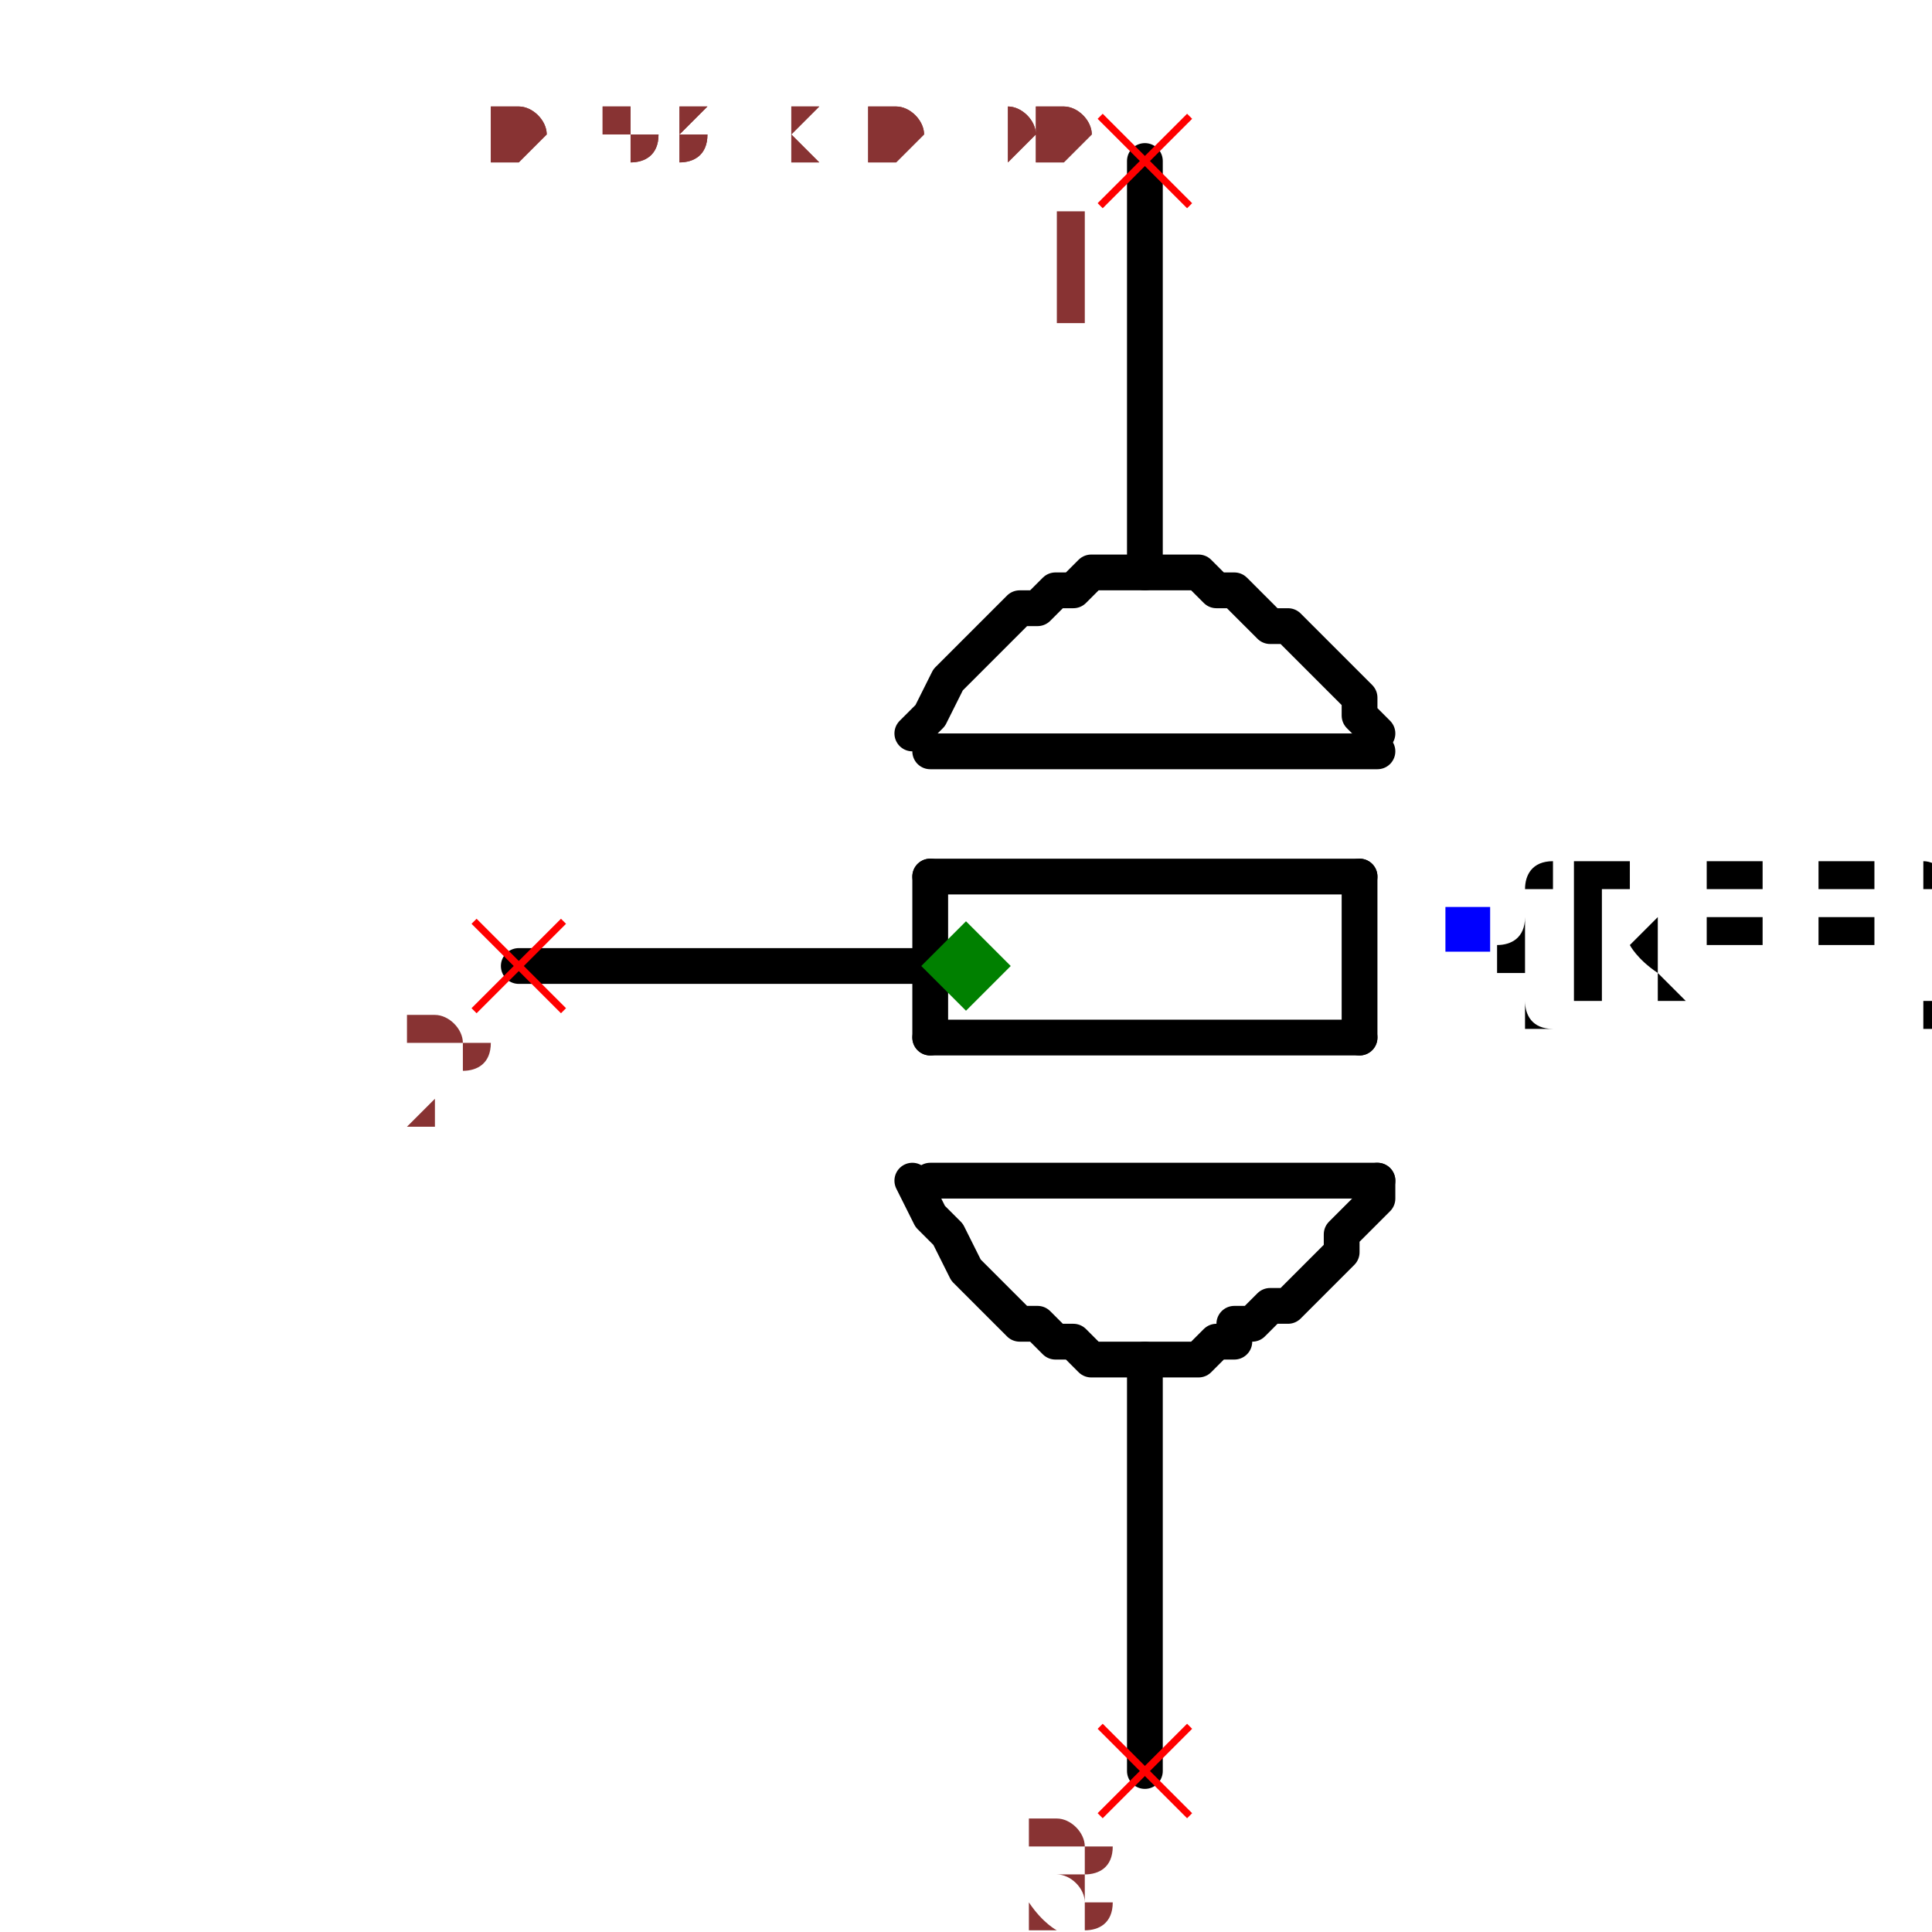
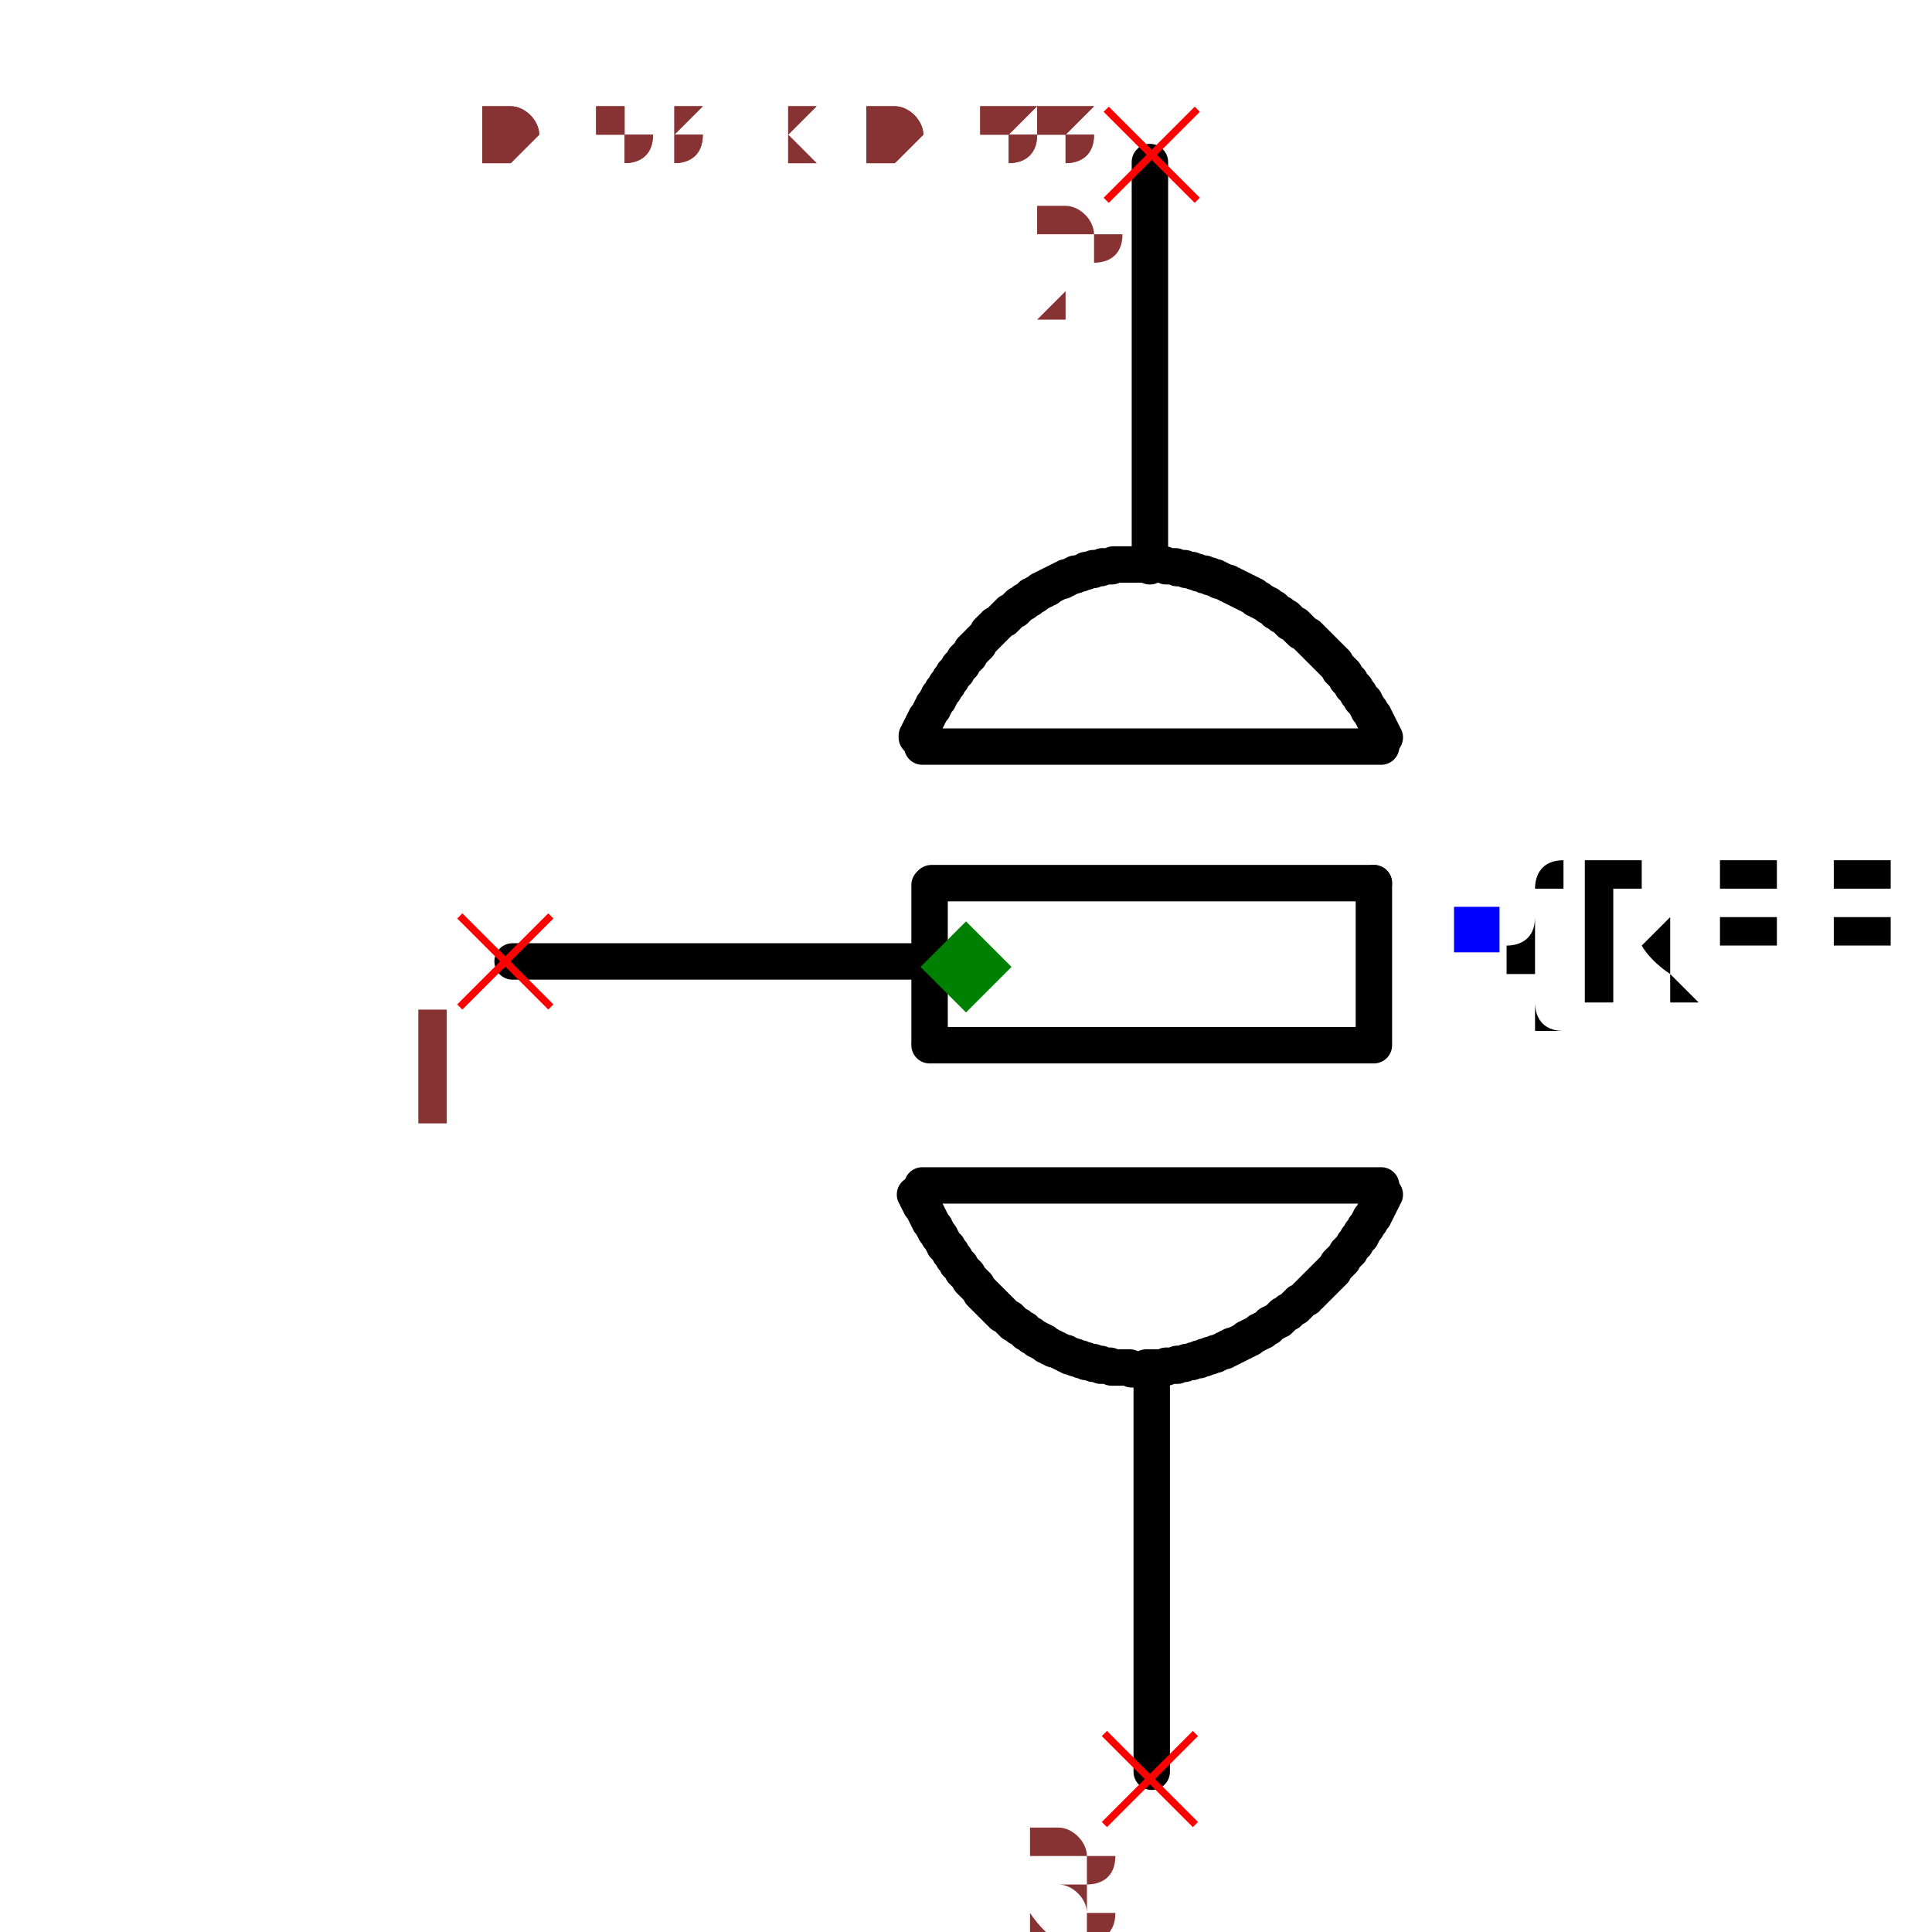
- <svg xmlns="http://www.w3.org/2000/svg" width="150" height="150" viewBox="-0.318 -0.54 0.636 1.08">
-   <path d="M0.1,-0.22 L0.1,-0.45" fill="none" stroke="black" stroke-width="0.02" stroke-linecap="round" stroke-linejoin="round" />
-   <path d="M0.1,0.45 L0.1,0.22" fill="none" stroke="black" stroke-width="0.02" stroke-linecap="round" stroke-linejoin="round" />
-   <path d="M-0.03,1.8369701987210296e-18 L-0.25,1.5308084989341915e-17" fill="none" stroke="black" stroke-width="0.02" stroke-linecap="round" stroke-linejoin="round" />
-   <path d="M0.23,0.12 L-0.02,0.12" fill="black" stroke="black" stroke-width="0.02" stroke-linecap="round" stroke-linejoin="round" />
-   <path d="M0.22,0.04 L-0.02,0.04" fill="black" stroke="black" stroke-width="0.02" stroke-linecap="round" stroke-linejoin="round" />
-   <path d="M0.22,-0.05 L-0.02,-0.05" fill="black" stroke="black" stroke-width="0.02" stroke-linecap="round" stroke-linejoin="round" />
-   <path d="M0.22,0.04 L0.22,-0.05" fill="black" stroke="black" stroke-width="0.02" stroke-linecap="round" stroke-linejoin="round" />
-   <path d="M-0.02,0.04 L-0.02,-0.05" fill="black" stroke="black" stroke-width="0.02" stroke-linecap="round" stroke-linejoin="round" />
-   <path d="M0.23,-0.12 L-0.02,-0.12" fill="black" stroke="black" stroke-width="0.02" stroke-linecap="round" stroke-linejoin="round" />
-   <path d="M-0.03,-0.13 L-0.03,-0.13 L-0.02,-0.14 L-0.01,-0.16 L-1.0409497792752502e-17,-0.17 L0.01,-0.18 L0.02,-0.19 L0.03,-0.2 L0.04,-0.2 L0.05,-0.21 L0.06,-0.21 L0.07,-0.22 L0.08,-0.22 L0.09,-0.22 L0.1,-0.22 L0.11,-0.22 L0.12,-0.22 L0.13,-0.22 L0.14,-0.21 L0.15,-0.21 L0.15,-0.21 L0.16,-0.2 L0.17,-0.19 L0.18,-0.19 L0.19,-0.18 L0.2,-0.17 L0.2,-0.17 L0.21,-0.16 L0.22,-0.15 L0.22,-0.14 L0.23,-0.13 L0.23,-0.13 L0.23,-0.13" fill="none" stroke="black" stroke-width="0.02" stroke-linecap="round" stroke-linejoin="round" />
-   <path d="M-0.03,0.12 L-0.03,0.12 L-0.02,0.14 L-0.01,0.15 L1.0409497792752502e-17,0.17 L0.01,0.18 L0.02,0.19 L0.03,0.2 L0.04,0.2 L0.05,0.21 L0.06,0.21 L0.07,0.22 L0.08,0.22 L0.09,0.22 L0.1,0.22 L0.11,0.22 L0.12,0.22 L0.13,0.22 L0.14,0.21 L0.15,0.21 L0.15,0.2 L0.16,0.2 L0.17,0.19 L0.18,0.19 L0.19,0.18 L0.2,0.17 L0.2,0.17 L0.21,0.16 L0.21,0.15 L0.22,0.14 L0.23,0.13 L0.23,0.12 L0.23,0.12" fill="none" stroke="black" stroke-width="0.02" stroke-linecap="round" stroke-linejoin="round" />
-   <text x="0.28" y="-0.02" dx="0" dy="0.038" text-anchor="start" style="font: 0.1px monospace; fill: black">{REF}</text>
+ <svg xmlns="http://www.w3.org/2000/svg" width="150" height="150" viewBox="-0.318 -0.531 0.636 1.061">
+   <path d="M0.101,-0.22 L0.101,-0.442" fill="none" stroke="black" stroke-width="0.02" stroke-linecap="round" stroke-linejoin="round" />
+   <path d="M0.102,0.442 L0.102,0.22" fill="none" stroke="black" stroke-width="0.02" stroke-linecap="round" stroke-linejoin="round" />
+   <path d="M-0.027,-0.003 L-0.249,-0.003" fill="none" stroke="black" stroke-width="0.02" stroke-linecap="round" stroke-linejoin="round" />
+   <path d="M0.228,0.12 L-0.024,0.12" fill="black" stroke="black" stroke-width="0.02" stroke-linecap="round" stroke-linejoin="round" />
+   <path d="M0.224,0.043 L-0.02,0.043" fill="black" stroke="black" stroke-width="0.02" stroke-linecap="round" stroke-linejoin="round" />
+   <path d="M0.224,-0.046 L-0.019,-0.046" fill="black" stroke="black" stroke-width="0.02" stroke-linecap="round" stroke-linejoin="round" />
+   <path d="M0.224,0.041 L0.224,-0.046" fill="black" stroke="black" stroke-width="0.02" stroke-linecap="round" stroke-linejoin="round" />
+   <path d="M-0.02,0.041 L-0.02,-0.045" fill="black" stroke="black" stroke-width="0.02" stroke-linecap="round" stroke-linejoin="round" />
+   <path d="M0.228,-0.121 L-0.024,-0.121" fill="black" stroke="black" stroke-width="0.02" stroke-linecap="round" stroke-linejoin="round" />
+   <path d="M-0.027,-0.126 L-0.027,-0.126 L-0.027,-0.126 L-0.027,-0.126 L-0.027,-0.127 L-0.027,-0.127 L-0.026,-0.128 L-0.026,-0.128 L-0.026,-0.128 L-0.026,-0.129 L-0.026,-0.129 L-0.025,-0.13 L-0.025,-0.13 L-0.025,-0.13 L-0.025,-0.131 L-0.025,-0.131 L-0.024,-0.132 L-0.024,-0.132 L-0.024,-0.132 L-0.024,-0.133 L-0.024,-0.133 L-0.023,-0.133 L-0.023,-0.134 L-0.023,-0.134 L-0.023,-0.135 L-0.023,-0.135 L-0.022,-0.135 L-0.022,-0.136 L-0.022,-0.136 L-0.022,-0.136 L-0.022,-0.137 L-0.021,-0.137 L-0.021,-0.137 L-0.021,-0.137 L-0.021,-0.138 L-0.021,-0.138 L-0.021,-0.138 L-0.02,-0.139 L-0.02,-0.139 L-0.02,-0.139 L-0.02,-0.14 L-0.02,-0.14 L-0.019,-0.141 L-0.019,-0.141 L-0.019,-0.141 L-0.019,-0.142 L-0.019,-0.142 L-0.018,-0.142 L-0.018,-0.143 L-0.018,-0.143 L-0.018,-0.144 L-0.017,-0.144 L-0.017,-0.144 L-0.017,-0.145 L-0.017,-0.145 L-0.017,-0.145 L-0.016,-0.146 L-0.016,-0.146 L-0.016,-0.147 L-0.016,-0.147 L-0.015,-0.147 L-0.015,-0.148 L-0.015,-0.148 L-0.015,-0.148 L-0.015,-0.148 L-0.015,-0.148 L-0.015,-0.149 L-0.014,-0.149 L-0.014,-0.149 L-0.014,-0.15 L-0.014,-0.15 L-0.013,-0.151 L-0.013,-0.151 L-0.013,-0.151 L-0.013,-0.152 L-0.012,-0.152 L-0.012,-0.152 L-0.012,-0.153 L-0.012,-0.153 L-0.011,-0.154 L-0.011,-0.154 L-0.011,-0.154 L-0.011,-0.155 L-0.01,-0.155 L-0.01,-0.155 L-0.01,-0.156 L-0.01,-0.156 L-0.01,-0.156 L-0.009,-0.157 L-0.009,-0.157 L-0.009,-0.157 L-0.009,-0.158 L-0.008,-0.158 L-0.008,-0.158 L-0.008,-0.159 L-0.008,-0.159 L-0.008,-0.159 L-0.008,-0.159 L-0.007,-0.16 L-0.007,-0.16 L-0.007,-0.16 L-0.007,-0.161 L-0.006,-0.161 L-0.006,-0.161 L-0.006,-0.162 L-0.006,-0.162 L-0.005,-0.162 L-0.005,-0.163 L-0.005,-0.163 L-0.005,-0.163 L-0.004,-0.164 L-0.004,-0.164 L-0.004,-0.165 L-0.004,-0.165 L-0.003,-0.165 L-0.003,-0.166 L-0.003,-0.166 L-0.002,-0.166 L-0.002,-0.167 L-0.002,-0.167 L-0.002,-0.167 L-0.001,-0.168 L-0.001,-0.168 L-0.001,-0.168 L-0.001,-0.169 L-0,-0.169 L-0,-0.169 L0,-0.17 L0,-0.17 L0,-0.17 L0,-0.17 L0.001,-0.17 L0.001,-0.171 L0.001,-0.171 L0.002,-0.171 L0.002,-0.172 L0.002,-0.172 L0.002,-0.172 L0.003,-0.173 L0.003,-0.173 L0.003,-0.173 L0.003,-0.174 L0.004,-0.174 L0.004,-0.174 L0.004,-0.175 L0.005,-0.175 L0.005,-0.175 L0.005,-0.176 L0.005,-0.176 L0.006,-0.176 L0.006,-0.177 L0.006,-0.177 L0.007,-0.177 L0.007,-0.178 L0.007,-0.178 L0.007,-0.178 L0.008,-0.179 L0.008,-0.179 L0.008,-0.179 L0.009,-0.18 L0.009,-0.18 L0.009,-0.18 L0.009,-0.18 L0.009,-0.18 L0.009,-0.18 L0.01,-0.181 L0.01,-0.181 L0.01,-0.181 L0.011,-0.182 L0.011,-0.182 L0.011,-0.182 L0.012,-0.183 L0.012,-0.183 L0.012,-0.183 L0.012,-0.184 L0.013,-0.184 L0.013,-0.184 L0.013,-0.185 L0.014,-0.185 L0.014,-0.185 L0.014,-0.186 L0.015,-0.186 L0.015,-0.186 L0.015,-0.186 L0.016,-0.187 L0.016,-0.187 L0.016,-0.187 L0.016,-0.188 L0.017,-0.188 L0.017,-0.188 L0.017,-0.188 L0.018,-0.189 L0.018,-0.189 L0.018,-0.189 L0.018,-0.189 L0.018,-0.189 L0.019,-0.19 L0.019,-0.19 L0.019,-0.19 L0.02,-0.191 L0.02,-0.191 L0.02,-0.191 L0.021,-0.191 L0.021,-0.192 L0.021,-0.192 L0.022,-0.192 L0.022,-0.193 L0.022,-0.193 L0.023,-0.193 L0.023,-0.193 L0.023,-0.194 L0.024,-0.194 L0.024,-0.194 L0.024,-0.195 L0.025,-0.195 L0.025,-0.195 L0.025,-0.195 L0.026,-0.196 L0.026,-0.196 L0.026,-0.196 L0.027,-0.196 L0.027,-0.197 L0.027,-0.197 L0.028,-0.197 L0.028,-0.197 L0.028,-0.197 L0.028,-0.197 L0.028,-0.198 L0.029,-0.198 L0.029,-0.198 L0.029,-0.199 L0.03,-0.199 L0.03,-0.199 L0.03,-0.199 L0.031,-0.2 L0.031,-0.2 L0.031,-0.2 L0.032,-0.2 L0.032,-0.201 L0.032,-0.201 L0.033,-0.201 L0.033,-0.201 L0.034,-0.202 L0.034,-0.202 L0.034,-0.202 L0.035,-0.202 L0.035,-0.203 L0.035,-0.203 L0.036,-0.203 L0.036,-0.203 L0.036,-0.204 L0.037,-0.204 L0.037,-0.204 L0.037,-0.204 L0.038,-0.204 L0.038,-0.205 L0.038,-0.205 L0.038,-0.205 L0.039,-0.205 L0.039,-0.205 L0.039,-0.205 L0.04,-0.206 L0.04,-0.206 L0.04,-0.206 L0.041,-0.206 L0.041,-0.207 L0.042,-0.207 L0.042,-0.207 L0.042,-0.207 L0.043,-0.207 L0.043,-0.208 L0.043,-0.208 L0.044,-0.208 L0.044,-0.208 L0.045,-0.208 L0.045,-0.209 L0.045,-0.209 L0.046,-0.209 L0.046,-0.209 L0.046,-0.209 L0.047,-0.21 L0.047,-0.21 L0.048,-0.21 L0.048,-0.21 L0.048,-0.21 L0.049,-0.211 L0.049,-0.211 L0.049,-0.211 L0.049,-0.211 L0.049,-0.211 L0.05,-0.211 L0.05,-0.211 L0.051,-0.212 L0.051,-0.212 L0.051,-0.212 L0.052,-0.212 L0.052,-0.212 L0.053,-0.212 L0.053,-0.213 L0.053,-0.213 L0.054,-0.213 L0.054,-0.213 L0.055,-0.213 L0.055,-0.213 L0.055,-0.214 L0.056,-0.214 L0.056,-0.214 L0.057,-0.214 L0.057,-0.214 L0.057,-0.214 L0.058,-0.215 L0.058,-0.215 L0.059,-0.215 L0.059,-0.215 L0.059,-0.215 L0.06,-0.215 L0.06,-0.216 L0.061,-0.216 L0.061,-0.216 L0.061,-0.216 L0.061,-0.216 L0.061,-0.216 L0.062,-0.216 L0.062,-0.216 L0.063,-0.216 L0.063,-0.216 L0.064,-0.217 L0.064,-0.217 L0.064,-0.217 L0.065,-0.217 L0.065,-0.217 L0.066,-0.217 L0.066,-0.217 L0.066,-0.218 L0.067,-0.218 L0.067,-0.218 L0.068,-0.218 L0.068,-0.218 L0.069,-0.218 L0.069,-0.218 L0.069,-0.218 L0.07,-0.218 L0.07,-0.219 L0.071,-0.219 L0.071,-0.219 L0.071,-0.219 L0.072,-0.219 L0.072,-0.219 L0.073,-0.219 L0.073,-0.219 L0.074,-0.219 L0.074,-0.219 L0.074,-0.219 L0.074,-0.219 L0.074,-0.219 L0.075,-0.22 L0.075,-0.22 L0.076,-0.22 L0.076,-0.22 L0.077,-0.22 L0.077,-0.22 L0.077,-0.22 L0.078,-0.22 L0.078,-0.22 L0.079,-0.22 L0.079,-0.22 L0.08,-0.22 L0.08,-0.22 L0.08,-0.22 L0.081,-0.221 L0.081,-0.221 L0.082,-0.221 L0.082,-0.221 L0.083,-0.221 L0.083,-0.221 L0.083,-0.221 L0.084,-0.221 L0.084,-0.221 L0.085,-0.221 L0.085,-0.221 L0.086,-0.221 L0.086,-0.221 L0.086,-0.221 L0.087,-0.221 L0.087,-0.221 L0.087,-0.221 L0.087,-0.221 L0.088,-0.221 L0.088,-0.221 L0.089,-0.221 L0.089,-0.221 L0.089,-0.221 L0.09,-0.221 L0.09,-0.221 L0.091,-0.221 L0.091,-0.221 L0.092,-0.221 L0.092,-0.221 L0.092,-0.221 L0.093,-0.221 L0.093,-0.221 L0.094,-0.221 L0.094,-0.221 L0.095,-0.221 L0.095,-0.221 L0.096,-0.221 L0.096,-0.221 L0.096,-0.221 L0.097,-0.221 L0.097,-0.221 L0.098,-0.221 L0.098,-0.221 L0.099,-0.221 L0.099,-0.221 L0.099,-0.221 L0.1,-0.221 L0.1,-0.221 L0.1,-0.221 L0.1,-0.221 L0.101,-0.221 L0.101,-0.221 L0.102,-0.221 L0.102,-0.221 L0.102,-0.221 L0.103,-0.221 L0.103,-0.221 L0.104,-0.221 L0.104,-0.221 L0.105,-0.221 L0.105,-0.221 L0.105,-0.221 L0.106,-0.221 L0.106,-0.221 L0.107,-0.221 L0.107,-0.221 L0.108,-0.221 L0.108,-0.221 L0.108,-0.221 L0.109,-0.221 L0.109,-0.221 L0.11,-0.22 L0.11,-0.22 L0.111,-0.22 L0.111,-0.22 L0.111,-0.22 L0.112,-0.22 L0.112,-0.22 L0.113,-0.22 L0.113,-0.22 L0.113,-0.22 L0.113,-0.22 L0.114,-0.22 L0.114,-0.22 L0.114,-0.22 L0.115,-0.22 L0.115,-0.22 L0.116,-0.219 L0.116,-0.219 L0.117,-0.219 L0.117,-0.219 L0.117,-0.219 L0.118,-0.219 L0.118,-0.219 L0.119,-0.219 L0.119,-0.219 L0.12,-0.219 L0.12,-0.219 L0.12,-0.219 L0.121,-0.218 L0.121,-0.218 L0.122,-0.218 L0.122,-0.218 L0.122,-0.218 L0.123,-0.218 L0.123,-0.218 L0.124,-0.218 L0.124,-0.218 L0.125,-0.217 L0.125,-0.217 L0.125,-0.217 L0.125,-0.217 L0.125,-0.217 L0.126,-0.217 L0.126,-0.217 L0.127,-0.217 L0.127,-0.217 L0.127,-0.217 L0.128,-0.216 L0.128,-0.216 L0.129,-0.216 L0.129,-0.216 L0.13,-0.216 L0.13,-0.216 L0.13,-0.216 L0.131,-0.216 L0.131,-0.215 L0.132,-0.215 L0.132,-0.215 L0.132,-0.215 L0.133,-0.215 L0.133,-0.215 L0.134,-0.215 L0.134,-0.214 L0.134,-0.214 L0.135,-0.214 L0.135,-0.214 L0.136,-0.214 L0.136,-0.214 L0.137,-0.214 L0.137,-0.213 L0.137,-0.213 L0.138,-0.213 L0.138,-0.213 L0.138,-0.213 L0.138,-0.213 L0.139,-0.213 L0.139,-0.213 L0.139,-0.212 L0.14,-0.212 L0.14,-0.212 L0.141,-0.212 L0.141,-0.212 L0.141,-0.212 L0.142,-0.211 L0.142,-0.211 L0.143,-0.211 L0.143,-0.211 L0.143,-0.211 L0.144,-0.211 L0.144,-0.21 L0.145,-0.21 L0.145,-0.21 L0.145,-0.21 L0.146,-0.21 L0.146,-0.21 L0.146,-0.209 L0.147,-0.209 L0.147,-0.209 L0.148,-0.209 L0.148,-0.209 L0.148,-0.208 L0.149,-0.208 L0.149,-0.208 L0.15,-0.208 L0.15,-0.208 L0.15,-0.208 L0.15,-0.208 L0.15,-0.207 L0.151,-0.207 L0.151,-0.207 L0.152,-0.207 L0.152,-0.207 L0.152,-0.206 L0.153,-0.206 L0.153,-0.206 L0.153,-0.206 L0.154,-0.206 L0.154,-0.205 L0.155,-0.205 L0.155,-0.205 L0.155,-0.205 L0.156,-0.205 L0.156,-0.204 L0.156,-0.204 L0.157,-0.204 L0.157,-0.204 L0.158,-0.204 L0.158,-0.203 L0.158,-0.203 L0.159,-0.203 L0.159,-0.203 L0.159,-0.202 L0.16,-0.202 L0.16,-0.202 L0.161,-0.202 L0.161,-0.202 L0.161,-0.202 L0.161,-0.202 L0.161,-0.201 L0.162,-0.201 L0.162,-0.201 L0.162,-0.201 L0.163,-0.2 L0.163,-0.2 L0.164,-0.2 L0.164,-0.2 L0.164,-0.2 L0.165,-0.199 L0.165,-0.199 L0.165,-0.199 L0.166,-0.199 L0.166,-0.198 L0.166,-0.198 L0.167,-0.198 L0.167,-0.198 L0.168,-0.197 L0.168,-0.197 L0.168,-0.197 L0.169,-0.197 L0.169,-0.196 L0.169,-0.196 L0.17,-0.196 L0.17,-0.196 L0.17,-0.195 L0.171,-0.195 L0.171,-0.195 L0.171,-0.195 L0.172,-0.194 L0.172,-0.194 L0.172,-0.194 L0.172,-0.194 L0.173,-0.194 L0.173,-0.194 L0.173,-0.193 L0.174,-0.193 L0.174,-0.193 L0.174,-0.193 L0.175,-0.192 L0.175,-0.192 L0.175,-0.192 L0.176,-0.192 L0.176,-0.191 L0.176,-0.191 L0.177,-0.191 L0.177,-0.191 L0.177,-0.19 L0.178,-0.19 L0.178,-0.19 L0.178,-0.189 L0.179,-0.189 L0.179,-0.189 L0.179,-0.189 L0.18,-0.188 L0.18,-0.188 L0.18,-0.188 L0.181,-0.188 L0.181,-0.187 L0.181,-0.187 L0.182,-0.187 L0.182,-0.186 L0.182,-0.186 L0.182,-0.186 L0.182,-0.186 L0.183,-0.186 L0.183,-0.186 L0.183,-0.185 L0.184,-0.185 L0.184,-0.185 L0.184,-0.184 L0.185,-0.184 L0.185,-0.184 L0.185,-0.184 L0.186,-0.183 L0.186,-0.183 L0.186,-0.183 L0.187,-0.182 L0.187,-0.182 L0.187,-0.182 L0.188,-0.182 L0.188,-0.181 L0.188,-0.181 L0.189,-0.181 L0.189,-0.18 L0.189,-0.18 L0.19,-0.18 L0.19,-0.18 L0.19,-0.179 L0.19,-0.179 L0.191,-0.179 L0.191,-0.178 L0.191,-0.178 L0.192,-0.178 L0.192,-0.178 L0.192,-0.178 L0.192,-0.177 L0.192,-0.177 L0.193,-0.177 L0.193,-0.177 L0.193,-0.176 L0.194,-0.176 L0.194,-0.176 L0.194,-0.175 L0.195,-0.175 L0.195,-0.175 L0.195,-0.174 L0.195,-0.174 L0.196,-0.174 L0.196,-0.174 L0.196,-0.173 L0.197,-0.173 L0.197,-0.173 L0.197,-0.172 L0.198,-0.172 L0.198,-0.172 L0.198,-0.171 L0.198,-0.171 L0.199,-0.171 L0.199,-0.17 L0.199,-0.17 L0.2,-0.17 L0.2,-0.169 L0.2,-0.169 L0.201,-0.169 L0.201,-0.168 L0.201,-0.168 L0.201,-0.168 L0.201,-0.168 L0.201,-0.168 L0.202,-0.168 L0.202,-0.167 L0.202,-0.167 L0.203,-0.167 L0.203,-0.166 L0.203,-0.166 L0.203,-0.166 L0.204,-0.165 L0.204,-0.165 L0.204,-0.165 L0.205,-0.164 L0.205,-0.164 L0.205,-0.164 L0.205,-0.163 L0.206,-0.163 L0.206,-0.163 L0.206,-0.162 L0.206,-0.162 L0.207,-0.162 L0.207,-0.161 L0.207,-0.161 L0.208,-0.161 L0.208,-0.16 L0.208,-0.16 L0.208,-0.16 L0.209,-0.159 L0.209,-0.159 L0.209,-0.159 L0.209,-0.159 L0.209,-0.159 L0.209,-0.158 L0.21,-0.158 L0.21,-0.158 L0.21,-0.157 L0.211,-0.157 L0.211,-0.157 L0.211,-0.156 L0.211,-0.156 L0.212,-0.155 L0.212,-0.155 L0.212,-0.155 L0.212,-0.154 L0.213,-0.154 L0.213,-0.154 L0.213,-0.153 L0.213,-0.153 L0.214,-0.153 L0.214,-0.152 L0.214,-0.152 L0.214,-0.152 L0.215,-0.151 L0.215,-0.151 L0.215,-0.151 L0.215,-0.15 L0.216,-0.15 L0.216,-0.15 L0.216,-0.149 L0.216,-0.149 L0.217,-0.148 L0.217,-0.148 L0.217,-0.148 L0.217,-0.148 L0.217,-0.148 L0.217,-0.147 L0.218,-0.147 L0.218,-0.147 L0.218,-0.146 L0.218,-0.146 L0.219,-0.146 L0.219,-0.145 L0.219,-0.145 L0.219,-0.145 L0.22,-0.144 L0.22,-0.144 L0.22,-0.143 L0.22,-0.143 L0.22,-0.143 L0.221,-0.142 L0.221,-0.142 L0.221,-0.142 L0.221,-0.141 L0.222,-0.141 L0.222,-0.14 L0.222,-0.14 L0.222,-0.14 L0.223,-0.139 L0.223,-0.139 L0.223,-0.139 L0.223,-0.138 L0.223,-0.138 L0.224,-0.138 L0.224,-0.137 L0.224,-0.137 L0.224,-0.137 L0.224,-0.137 L0.224,-0.136 L0.225,-0.136 L0.225,-0.136 L0.225,-0.135 L0.225,-0.135 L0.225,-0.134 L0.226,-0.134 L0.226,-0.134 L0.226,-0.133 L0.226,-0.133 L0.226,-0.133 L0.227,-0.132 L0.227,-0.132 L0.227,-0.131 L0.227,-0.131 L0.227,-0.131 L0.228,-0.13 L0.228,-0.13 L0.228,-0.13 L0.228,-0.129 L0.228,-0.129 L0.229,-0.128 L0.229,-0.128 L0.229,-0.128 L0.229,-0.127 L0.229,-0.127 L0.23,-0.126 L0.23,-0.126 L0.23,-0.126 L0.23,-0.126" fill="none" stroke="black" stroke-width="0.02" stroke-linecap="round" stroke-linejoin="round" />
+   <path d="M-0.028,0.125 L-0.028,0.125 L-0.027,0.125 L-0.027,0.126 L-0.027,0.126 L-0.027,0.126 L-0.027,0.127 L-0.026,0.127 L-0.026,0.128 L-0.026,0.128 L-0.026,0.128 L-0.026,0.129 L-0.025,0.129 L-0.025,0.129 L-0.025,0.13 L-0.025,0.13 L-0.025,0.131 L-0.024,0.131 L-0.024,0.131 L-0.024,0.132 L-0.024,0.132 L-0.024,0.132 L-0.023,0.133 L-0.023,0.133 L-0.023,0.134 L-0.023,0.134 L-0.022,0.134 L-0.022,0.135 L-0.022,0.135 L-0.022,0.135 L-0.022,0.136 L-0.021,0.136 L-0.021,0.136 L-0.021,0.136 L-0.021,0.137 L-0.021,0.137 L-0.021,0.137 L-0.021,0.138 L-0.02,0.138 L-0.02,0.139 L-0.02,0.139 L-0.02,0.139 L-0.02,0.14 L-0.019,0.14 L-0.019,0.14 L-0.019,0.141 L-0.019,0.141 L-0.018,0.142 L-0.018,0.142 L-0.018,0.142 L-0.018,0.143 L-0.018,0.143 L-0.017,0.143 L-0.017,0.144 L-0.017,0.144 L-0.017,0.145 L-0.016,0.145 L-0.016,0.145 L-0.016,0.146 L-0.016,0.146 L-0.016,0.146 L-0.015,0.147 L-0.015,0.147 L-0.015,0.147 L-0.015,0.147 L-0.015,0.147 L-0.015,0.148 L-0.014,0.148 L-0.014,0.149 L-0.014,0.149 L-0.014,0.149 L-0.013,0.15 L-0.013,0.15 L-0.013,0.15 L-0.013,0.151 L-0.013,0.151 L-0.012,0.152 L-0.012,0.152 L-0.012,0.152 L-0.012,0.153 L-0.011,0.153 L-0.011,0.153 L-0.011,0.154 L-0.011,0.154 L-0.01,0.154 L-0.01,0.155 L-0.01,0.155 L-0.01,0.155 L-0.009,0.156 L-0.009,0.156 L-0.009,0.157 L-0.009,0.157 L-0.008,0.157 L-0.008,0.158 L-0.008,0.158 L-0.008,0.158 L-0.008,0.158 L-0.008,0.158 L-0.007,0.159 L-0.007,0.159 L-0.007,0.159 L-0.007,0.16 L-0.006,0.16 L-0.006,0.16 L-0.006,0.161 L-0.006,0.161 L-0.005,0.162 L-0.005,0.162 L-0.005,0.162 L-0.005,0.163 L-0.004,0.163 L-0.004,0.163 L-0.004,0.164 L-0.004,0.164 L-0.003,0.164 L-0.003,0.165 L-0.003,0.165 L-0.003,0.165 L-0.002,0.166 L-0.002,0.166 L-0.002,0.166 L-0.002,0.167 L-0.001,0.167 L-0.001,0.167 L-0.001,0.168 L-0.001,0.168 L-0,0.168 L-0,0.169 L-0,0.169 L-0,0.169 L0,0.169 L0.001,0.169 L0.001,0.17 L0.001,0.17 L0.001,0.17 L0.002,0.171 L0.002,0.171 L0.002,0.171 L0.002,0.172 L0.003,0.172 L0.003,0.172 L0.003,0.173 L0.004,0.173 L0.004,0.173 L0.004,0.174 L0.004,0.174 L0.005,0.174 L0.005,0.175 L0.005,0.175 L0.006,0.175 L0.006,0.176 L0.006,0.176 L0.006,0.176 L0.007,0.177 L0.007,0.177 L0.007,0.177 L0.008,0.178 L0.008,0.178 L0.008,0.178 L0.008,0.179 L0.008,0.179 L0.008,0.179 L0.009,0.179 L0.009,0.179 L0.009,0.18 L0.01,0.18 L0.01,0.18 L0.01,0.181 L0.011,0.181 L0.011,0.181 L0.011,0.182 L0.011,0.182 L0.012,0.182 L0.012,0.182 L0.012,0.183 L0.013,0.183 L0.013,0.183 L0.013,0.184 L0.014,0.184 L0.014,0.184 L0.014,0.185 L0.014,0.185 L0.015,0.185 L0.015,0.186 L0.015,0.186 L0.016,0.186 L0.016,0.186 L0.016,0.187 L0.017,0.187 L0.017,0.187 L0.017,0.188 L0.018,0.188 L0.018,0.188 L0.018,0.188 L0.018,0.188 L0.018,0.188 L0.018,0.189 L0.019,0.189 L0.019,0.189 L0.019,0.19 L0.02,0.19 L0.02,0.19 L0.02,0.191 L0.021,0.191 L0.021,0.191 L0.021,0.191 L0.022,0.192 L0.022,0.192 L0.022,0.192 L0.023,0.193 L0.023,0.193 L0.023,0.193 L0.024,0.193 L0.024,0.194 L0.024,0.194 L0.025,0.194 L0.025,0.194 L0.025,0.195 L0.026,0.195 L0.026,0.195 L0.026,0.196 L0.027,0.196 L0.027,0.196 L0.027,0.196 L0.027,0.196 L0.027,0.196 L0.028,0.197 L0.028,0.197 L0.028,0.197 L0.029,0.197 L0.029,0.198 L0.029,0.198 L0.03,0.198 L0.03,0.198 L0.031,0.199 L0.031,0.199 L0.031,0.199 L0.032,0.199 L0.032,0.2 L0.032,0.2 L0.033,0.2 L0.033,0.2 L0.033,0.201 L0.034,0.201 L0.034,0.201 L0.034,0.201 L0.035,0.202 L0.035,0.202 L0.036,0.202 L0.036,0.202 L0.036,0.203 L0.037,0.203 L0.037,0.203 L0.037,0.203 L0.038,0.204 L0.038,0.204 L0.038,0.204 L0.038,0.204 L0.038,0.204 L0.039,0.204 L0.039,0.204 L0.039,0.205 L0.04,0.205 L0.04,0.205 L0.041,0.205 L0.041,0.206 L0.041,0.206 L0.042,0.206 L0.042,0.206 L0.043,0.206 L0.043,0.207 L0.043,0.207 L0.044,0.207 L0.044,0.207 L0.044,0.208 L0.045,0.208 L0.045,0.208 L0.046,0.208 L0.046,0.208 L0.046,0.209 L0.047,0.209 L0.047,0.209 L0.047,0.209 L0.048,0.209 L0.048,0.21 L0.049,0.21 L0.049,0.21 L0.049,0.21 L0.049,0.21 L0.049,0.21 L0.05,0.21 L0.05,0.21 L0.051,0.211 L0.051,0.211 L0.051,0.211 L0.052,0.211 L0.052,0.211 L0.053,0.212 L0.053,0.212 L0.053,0.212 L0.054,0.212 L0.054,0.212 L0.055,0.212 L0.055,0.213 L0.055,0.213 L0.056,0.213 L0.056,0.213 L0.057,0.213 L0.057,0.213 L0.057,0.214 L0.058,0.214 L0.058,0.214 L0.059,0.214 L0.059,0.214 L0.059,0.214 L0.06,0.214 L0.06,0.215 L0.061,0.215 L0.061,0.215 L0.061,0.215 L0.061,0.215 L0.061,0.215 L0.062,0.215 L0.062,0.215 L0.063,0.215 L0.063,0.216 L0.063,0.216 L0.064,0.216 L0.064,0.216 L0.065,0.216 L0.065,0.216 L0.066,0.216 L0.066,0.216 L0.066,0.217 L0.067,0.217 L0.067,0.217 L0.068,0.217 L0.068,0.217 L0.068,0.217 L0.069,0.217 L0.069,0.217 L0.07,0.217 L0.07,0.218 L0.071,0.218 L0.071,0.218 L0.071,0.218 L0.072,0.218 L0.072,0.218 L0.073,0.218 L0.073,0.218 L0.073,0.218 L0.074,0.218 L0.074,0.218 L0.074,0.218 L0.074,0.219 L0.075,0.219 L0.075,0.219 L0.076,0.219 L0.076,0.219 L0.076,0.219 L0.077,0.219 L0.077,0.219 L0.078,0.219 L0.078,0.219 L0.079,0.219 L0.079,0.219 L0.079,0.219 L0.08,0.22 L0.08,0.22 L0.081,0.22 L0.081,0.22 L0.082,0.22 L0.082,0.22 L0.082,0.22 L0.083,0.22 L0.083,0.22 L0.084,0.22 L0.084,0.22 L0.085,0.22 L0.085,0.22 L0.085,0.22 L0.086,0.22 L0.086,0.22 L0.087,0.22 L0.087,0.22 L0.087,0.22 L0.087,0.22 L0.088,0.22 L0.088,0.22 L0.088,0.22 L0.089,0.22 L0.089,0.22 L0.09,0.22 L0.09,0.22 L0.091,0.221 L0.091,0.221 L0.091,0.221 L0.092,0.221 L0.092,0.221 L0.093,0.221 L0.093,0.221 L0.094,0.221 L0.094,0.221 L0.095,0.221 L0.095,0.221 L0.095,0.221 L0.096,0.221 L0.096,0.221 L0.097,0.221 L0.097,0.221 L0.098,0.221 L0.098,0.221 L0.098,0.221 L0.099,0.221 L0.099,0.22 L0.1,0.22 L0.1,0.22 L0.1,0.22 L0.1,0.22 L0.101,0.22 L0.101,0.22 L0.101,0.22 L0.102,0.22 L0.102,0.22 L0.103,0.22 L0.103,0.22 L0.104,0.22 L0.104,0.22 L0.104,0.22 L0.105,0.22 L0.105,0.22 L0.106,0.22 L0.106,0.22 L0.107,0.22 L0.107,0.22 L0.107,0.22 L0.108,0.22 L0.108,0.22 L0.109,0.22 L0.109,0.22 L0.11,0.22 L0.11,0.22 L0.11,0.219 L0.111,0.219 L0.111,0.219 L0.112,0.219 L0.112,0.219 L0.113,0.219 L0.113,0.219 L0.113,0.219 L0.113,0.219 L0.113,0.219 L0.114,0.219 L0.114,0.219 L0.115,0.219 L0.115,0.219 L0.116,0.219 L0.116,0.219 L0.116,0.218 L0.117,0.218 L0.117,0.218 L0.118,0.218 L0.118,0.218 L0.119,0.218 L0.119,0.218 L0.119,0.218 L0.12,0.218 L0.12,0.218 L0.121,0.217 L0.121,0.217 L0.122,0.217 L0.122,0.217 L0.122,0.217 L0.123,0.217 L0.123,0.217 L0.124,0.217 L0.124,0.217 L0.124,0.217 L0.125,0.216 L0.125,0.216 L0.125,0.216 L0.125,0.216 L0.126,0.216 L0.126,0.216 L0.127,0.216 L0.127,0.216 L0.127,0.216 L0.128,0.216 L0.128,0.215 L0.129,0.215 L0.129,0.215 L0.129,0.215 L0.13,0.215 L0.13,0.215 L0.131,0.215 L0.131,0.215 L0.131,0.214 L0.132,0.214 L0.132,0.214 L0.133,0.214 L0.133,0.214 L0.134,0.214 L0.134,0.214 L0.134,0.213 L0.135,0.213 L0.135,0.213 L0.136,0.213 L0.136,0.213 L0.136,0.213 L0.137,0.213 L0.137,0.212 L0.138,0.212 L0.138,0.212 L0.138,0.212 L0.138,0.212 L0.138,0.212 L0.139,0.212 L0.139,0.212 L0.14,0.211 L0.14,0.211 L0.14,0.211 L0.141,0.211 L0.141,0.211 L0.142,0.211 L0.142,0.21 L0.142,0.21 L0.143,0.21 L0.143,0.21 L0.144,0.21 L0.144,0.21 L0.144,0.209 L0.145,0.209 L0.145,0.209 L0.146,0.209 L0.146,0.209 L0.146,0.208 L0.147,0.208 L0.147,0.208 L0.148,0.208 L0.148,0.208 L0.148,0.208 L0.149,0.207 L0.149,0.207 L0.149,0.207 L0.149,0.207 L0.149,0.207 L0.15,0.207 L0.15,0.207 L0.151,0.206 L0.151,0.206 L0.151,0.206 L0.152,0.206 L0.152,0.206 L0.153,0.205 L0.153,0.205 L0.153,0.205 L0.154,0.205 L0.154,0.205 L0.154,0.204 L0.155,0.204 L0.155,0.204 L0.156,0.204 L0.156,0.204 L0.156,0.203 L0.157,0.203 L0.157,0.203 L0.157,0.203 L0.158,0.202 L0.158,0.202 L0.159,0.202 L0.159,0.202 L0.159,0.202 L0.16,0.201 L0.16,0.201 L0.16,0.201 L0.161,0.201 L0.161,0.201 L0.161,0.201 L0.161,0.2 L0.162,0.2 L0.162,0.2 L0.162,0.2 L0.163,0.2 L0.163,0.199 L0.163,0.199 L0.164,0.199 L0.164,0.199 L0.165,0.198 L0.165,0.198 L0.165,0.198 L0.166,0.198 L0.166,0.197 L0.166,0.197 L0.167,0.197 L0.167,0.197 L0.167,0.196 L0.168,0.196 L0.168,0.196 L0.168,0.196 L0.169,0.195 L0.169,0.195 L0.17,0.195 L0.17,0.195 L0.17,0.195 L0.171,0.194 L0.171,0.194 L0.171,0.194 L0.172,0.194 L0.172,0.194 L0.172,0.194 L0.172,0.193 L0.172,0.193 L0.173,0.193 L0.173,0.192 L0.173,0.192 L0.174,0.192 L0.174,0.192 L0.174,0.191 L0.175,0.191 L0.175,0.191 L0.175,0.191 L0.176,0.19 L0.176,0.19 L0.177,0.19 L0.177,0.19 L0.177,0.189 L0.178,0.189 L0.178,0.189 L0.178,0.189 L0.179,0.188 L0.179,0.188 L0.179,0.188 L0.18,0.187 L0.18,0.187 L0.18,0.187 L0.181,0.187 L0.181,0.186 L0.181,0.186 L0.182,0.186 L0.182,0.186 L0.182,0.186 L0.182,0.186 L0.182,0.185 L0.183,0.185 L0.183,0.185 L0.183,0.184 L0.184,0.184 L0.184,0.184 L0.184,0.184 L0.185,0.183 L0.185,0.183 L0.185,0.183 L0.186,0.182 L0.186,0.182 L0.186,0.182 L0.187,0.182 L0.187,0.181 L0.187,0.181 L0.187,0.181 L0.188,0.18 L0.188,0.18 L0.188,0.18 L0.189,0.18 L0.189,0.179 L0.189,0.179 L0.19,0.179 L0.19,0.178 L0.19,0.178 L0.191,0.178 L0.191,0.177 L0.191,0.177 L0.192,0.177 L0.192,0.177 L0.192,0.177 L0.192,0.177 L0.192,0.176 L0.193,0.176 L0.193,0.176 L0.193,0.175 L0.193,0.175 L0.194,0.175 L0.194,0.174 L0.194,0.174 L0.195,0.174 L0.195,0.174 L0.195,0.173 L0.196,0.173 L0.196,0.173 L0.196,0.172 L0.197,0.172 L0.197,0.172 L0.197,0.171 L0.197,0.171 L0.198,0.171 L0.198,0.17 L0.198,0.17 L0.199,0.17 L0.199,0.169 L0.199,0.169 L0.199,0.169 L0.2,0.169 L0.2,0.168 L0.2,0.168 L0.201,0.168 L0.201,0.168 L0.201,0.168 L0.201,0.167 L0.201,0.167 L0.202,0.167 L0.202,0.166 L0.202,0.166 L0.202,0.166 L0.203,0.165 L0.203,0.165 L0.203,0.165 L0.204,0.164 L0.204,0.164 L0.204,0.164 L0.204,0.163 L0.205,0.163 L0.205,0.163 L0.205,0.162 L0.206,0.162 L0.206,0.162 L0.206,0.161 L0.206,0.161 L0.207,0.161 L0.207,0.16 L0.207,0.16 L0.207,0.16 L0.208,0.159 L0.208,0.159 L0.208,0.159 L0.209,0.158 L0.209,0.158 L0.209,0.158 L0.209,0.158 L0.209,0.158 L0.209,0.157 L0.21,0.157 L0.21,0.157 L0.21,0.156 L0.21,0.156 L0.211,0.156 L0.211,0.155 L0.211,0.155 L0.211,0.155 L0.212,0.154 L0.212,0.154 L0.212,0.154 L0.213,0.153 L0.213,0.153 L0.213,0.152 L0.213,0.152 L0.214,0.152 L0.214,0.151 L0.214,0.151 L0.214,0.151 L0.215,0.15 L0.215,0.15 L0.215,0.15 L0.215,0.149 L0.216,0.149 L0.216,0.149 L0.216,0.148 L0.216,0.148 L0.217,0.148 L0.217,0.147 L0.217,0.147 L0.217,0.147 L0.217,0.147 L0.217,0.146 L0.218,0.146 L0.218,0.146 L0.218,0.145 L0.218,0.145 L0.218,0.145 L0.219,0.144 L0.219,0.144 L0.219,0.144 L0.219,0.143 L0.22,0.143 L0.22,0.142 L0.22,0.142 L0.22,0.142 L0.221,0.141 L0.221,0.141 L0.221,0.141 L0.221,0.14 L0.222,0.14 L0.222,0.14 L0.222,0.139 L0.222,0.139 L0.222,0.138 L0.223,0.138 L0.223,0.138 L0.223,0.137 L0.223,0.137 L0.224,0.137 L0.224,0.136 L0.224,0.136 L0.224,0.136 L0.224,0.136 L0.224,0.135 L0.224,0.135 L0.225,0.135 L0.225,0.134 L0.225,0.134 L0.225,0.134 L0.225,0.133 L0.226,0.133 L0.226,0.132 L0.226,0.132 L0.226,0.132 L0.226,0.131 L0.227,0.131 L0.227,0.131 L0.227,0.13 L0.227,0.13 L0.228,0.129 L0.228,0.129 L0.228,0.129 L0.228,0.128 L0.228,0.128 L0.228,0.127 L0.229,0.127 L0.229,0.127 L0.229,0.126 L0.229,0.126 L0.229,0.126 L0.23,0.125 L0.23,0.125 L0.23,0.125" fill="none" stroke="black" stroke-width="0.02" stroke-linecap="round" stroke-linejoin="round" />
+   <text x="0.281" y="-0.021" dx="0" dy="0.038" text-anchor="start" style="font: 0.1px monospace; fill: black">{REF}</text>
  <rect x="0.268" y="-0.033" width="0.025" height="0.025" fill="blue" />
-   <line x1="-0.275" y1="-0.025" x2="-0.225" y2="0.025" stroke="red" stroke-width="0.004" />
-   <line x1="-0.275" y1="0.025" x2="-0.225" y2="-0.025" stroke="red" stroke-width="0.004" />
-   <text x="-0.29" y="0.09" text-anchor="middle" style="font: 0.08px monospace; fill: #833;">2</text>
-   <line x1="0.075" y1="-0.475" x2="0.125" y2="-0.425" stroke="red" stroke-width="0.004" />
-   <line x1="0.075" y1="-0.425" x2="0.125" y2="-0.475" stroke="red" stroke-width="0.004" />
-   <text x="0.06" y="-0.36" text-anchor="middle" style="font: 0.08px monospace; fill: #833;">1</text>
-   <line x1="0.075" y1="0.425" x2="0.125" y2="0.475" stroke="red" stroke-width="0.004" />
-   <line x1="0.075" y1="0.475" x2="0.125" y2="0.425" stroke="red" stroke-width="0.004" />
-   <text x="0.06" y="0.54" text-anchor="middle" style="font: 0.08px monospace; fill: #833;">3</text>
+   <line x1="-0.278" y1="-0.028" x2="-0.228" y2="0.022" stroke="red" stroke-width="0.004" />
+   <line x1="-0.278" y1="0.022" x2="-0.228" y2="-0.028" stroke="red" stroke-width="0.004" />
+   <text x="-0.293" y="0.087" text-anchor="middle" style="font: 0.08px monospace; fill: #833;">1</text>
+   <line x1="0.077" y1="-0.471" x2="0.127" y2="-0.421" stroke="red" stroke-width="0.004" />
+   <line x1="0.077" y1="-0.421" x2="0.127" y2="-0.471" stroke="red" stroke-width="0.004" />
+   <text x="0.062" y="-0.356" text-anchor="middle" style="font: 0.08px monospace; fill: #833;">2</text>
+   <line x1="0.076" y1="0.421" x2="0.126" y2="0.471" stroke="red" stroke-width="0.004" />
+   <line x1="0.076" y1="0.471" x2="0.126" y2="0.421" stroke="red" stroke-width="0.004" />
+   <text x="0.061" y="0.536" text-anchor="middle" style="font: 0.08px monospace; fill: #833;">3</text>
  <path d="M 0 -0.025 L 0.025 0 L 0 0.025 L -0.025 0 Z" fill="green" />
-   <text x="-0.265" y="-0.45" style="font: 0.05px monospace; fill: #833;">0.53 x 0.90</text>
-   <text x="-0.265" y="-0.45" style="font: 0.05px monospace; fill: #833;">0.53 x 0.90</text>
+   <text x="-0.265" y="-0.442" style="font: 0.05px monospace; fill: #833;">0.53 x 0.88</text>
+   <text x="-0.265" y="-0.442" style="font: 0.05px monospace; fill: #833;">0.53 x 0.88</text>
</svg>
